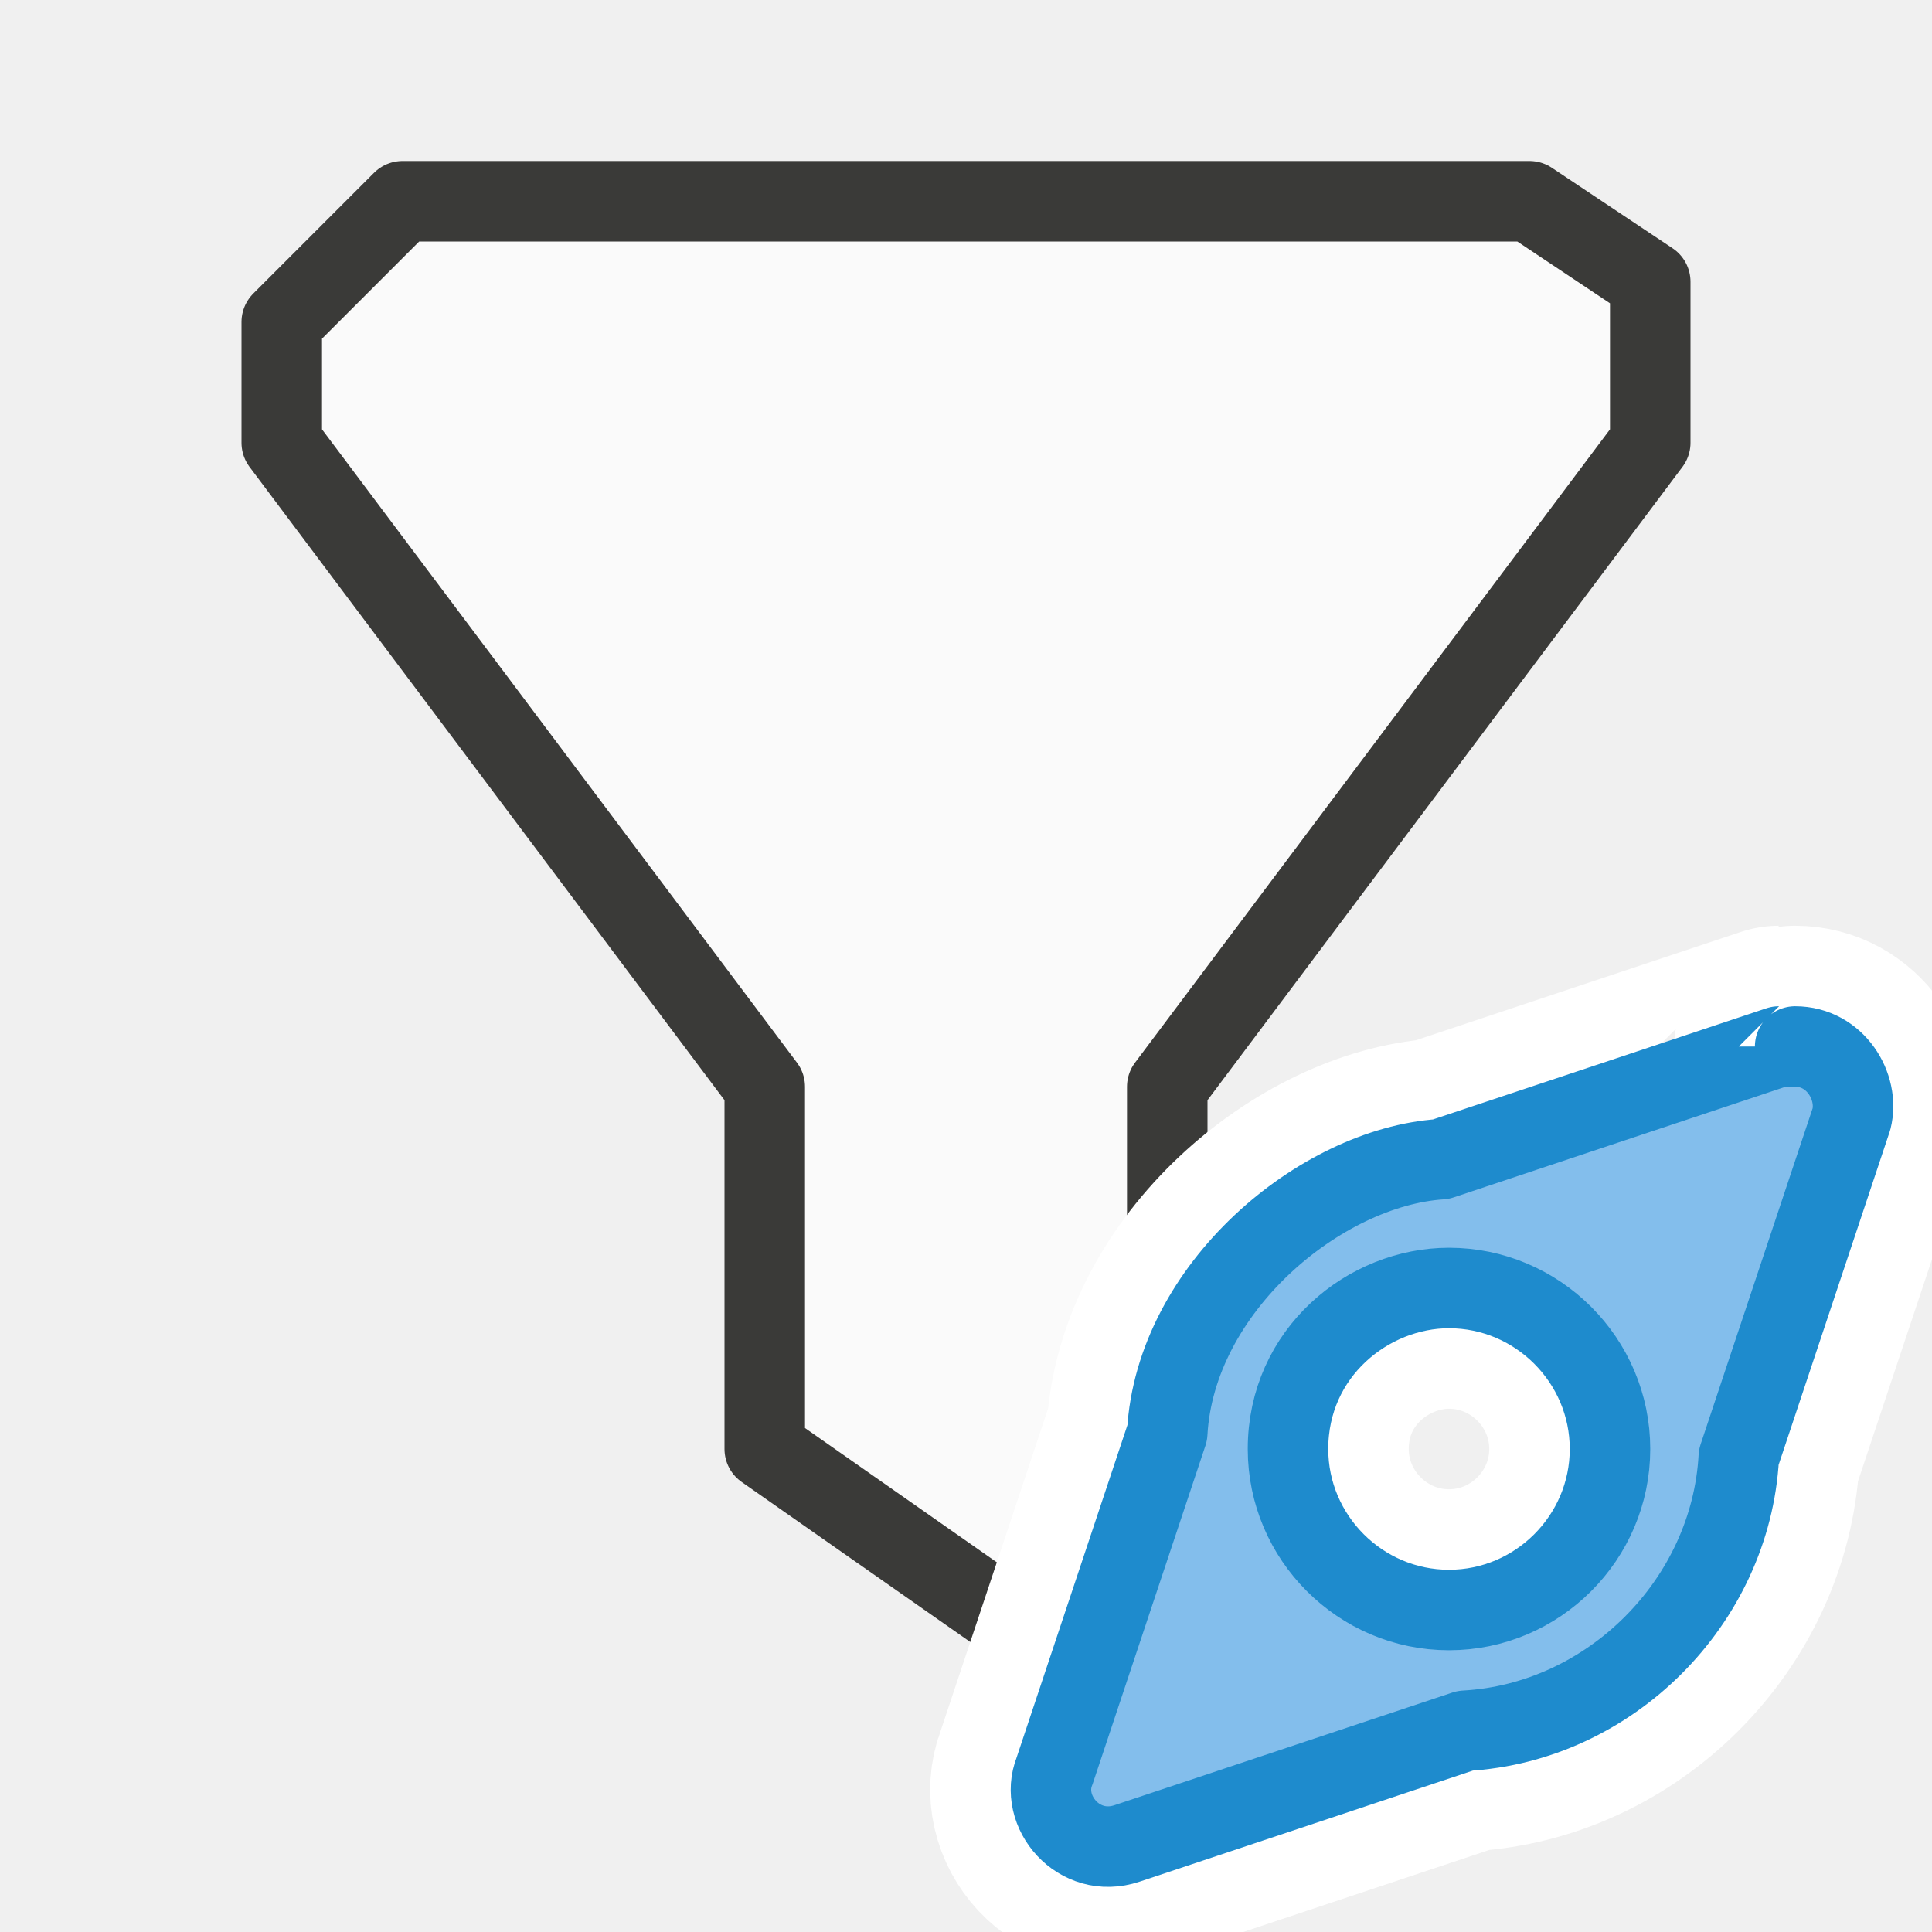
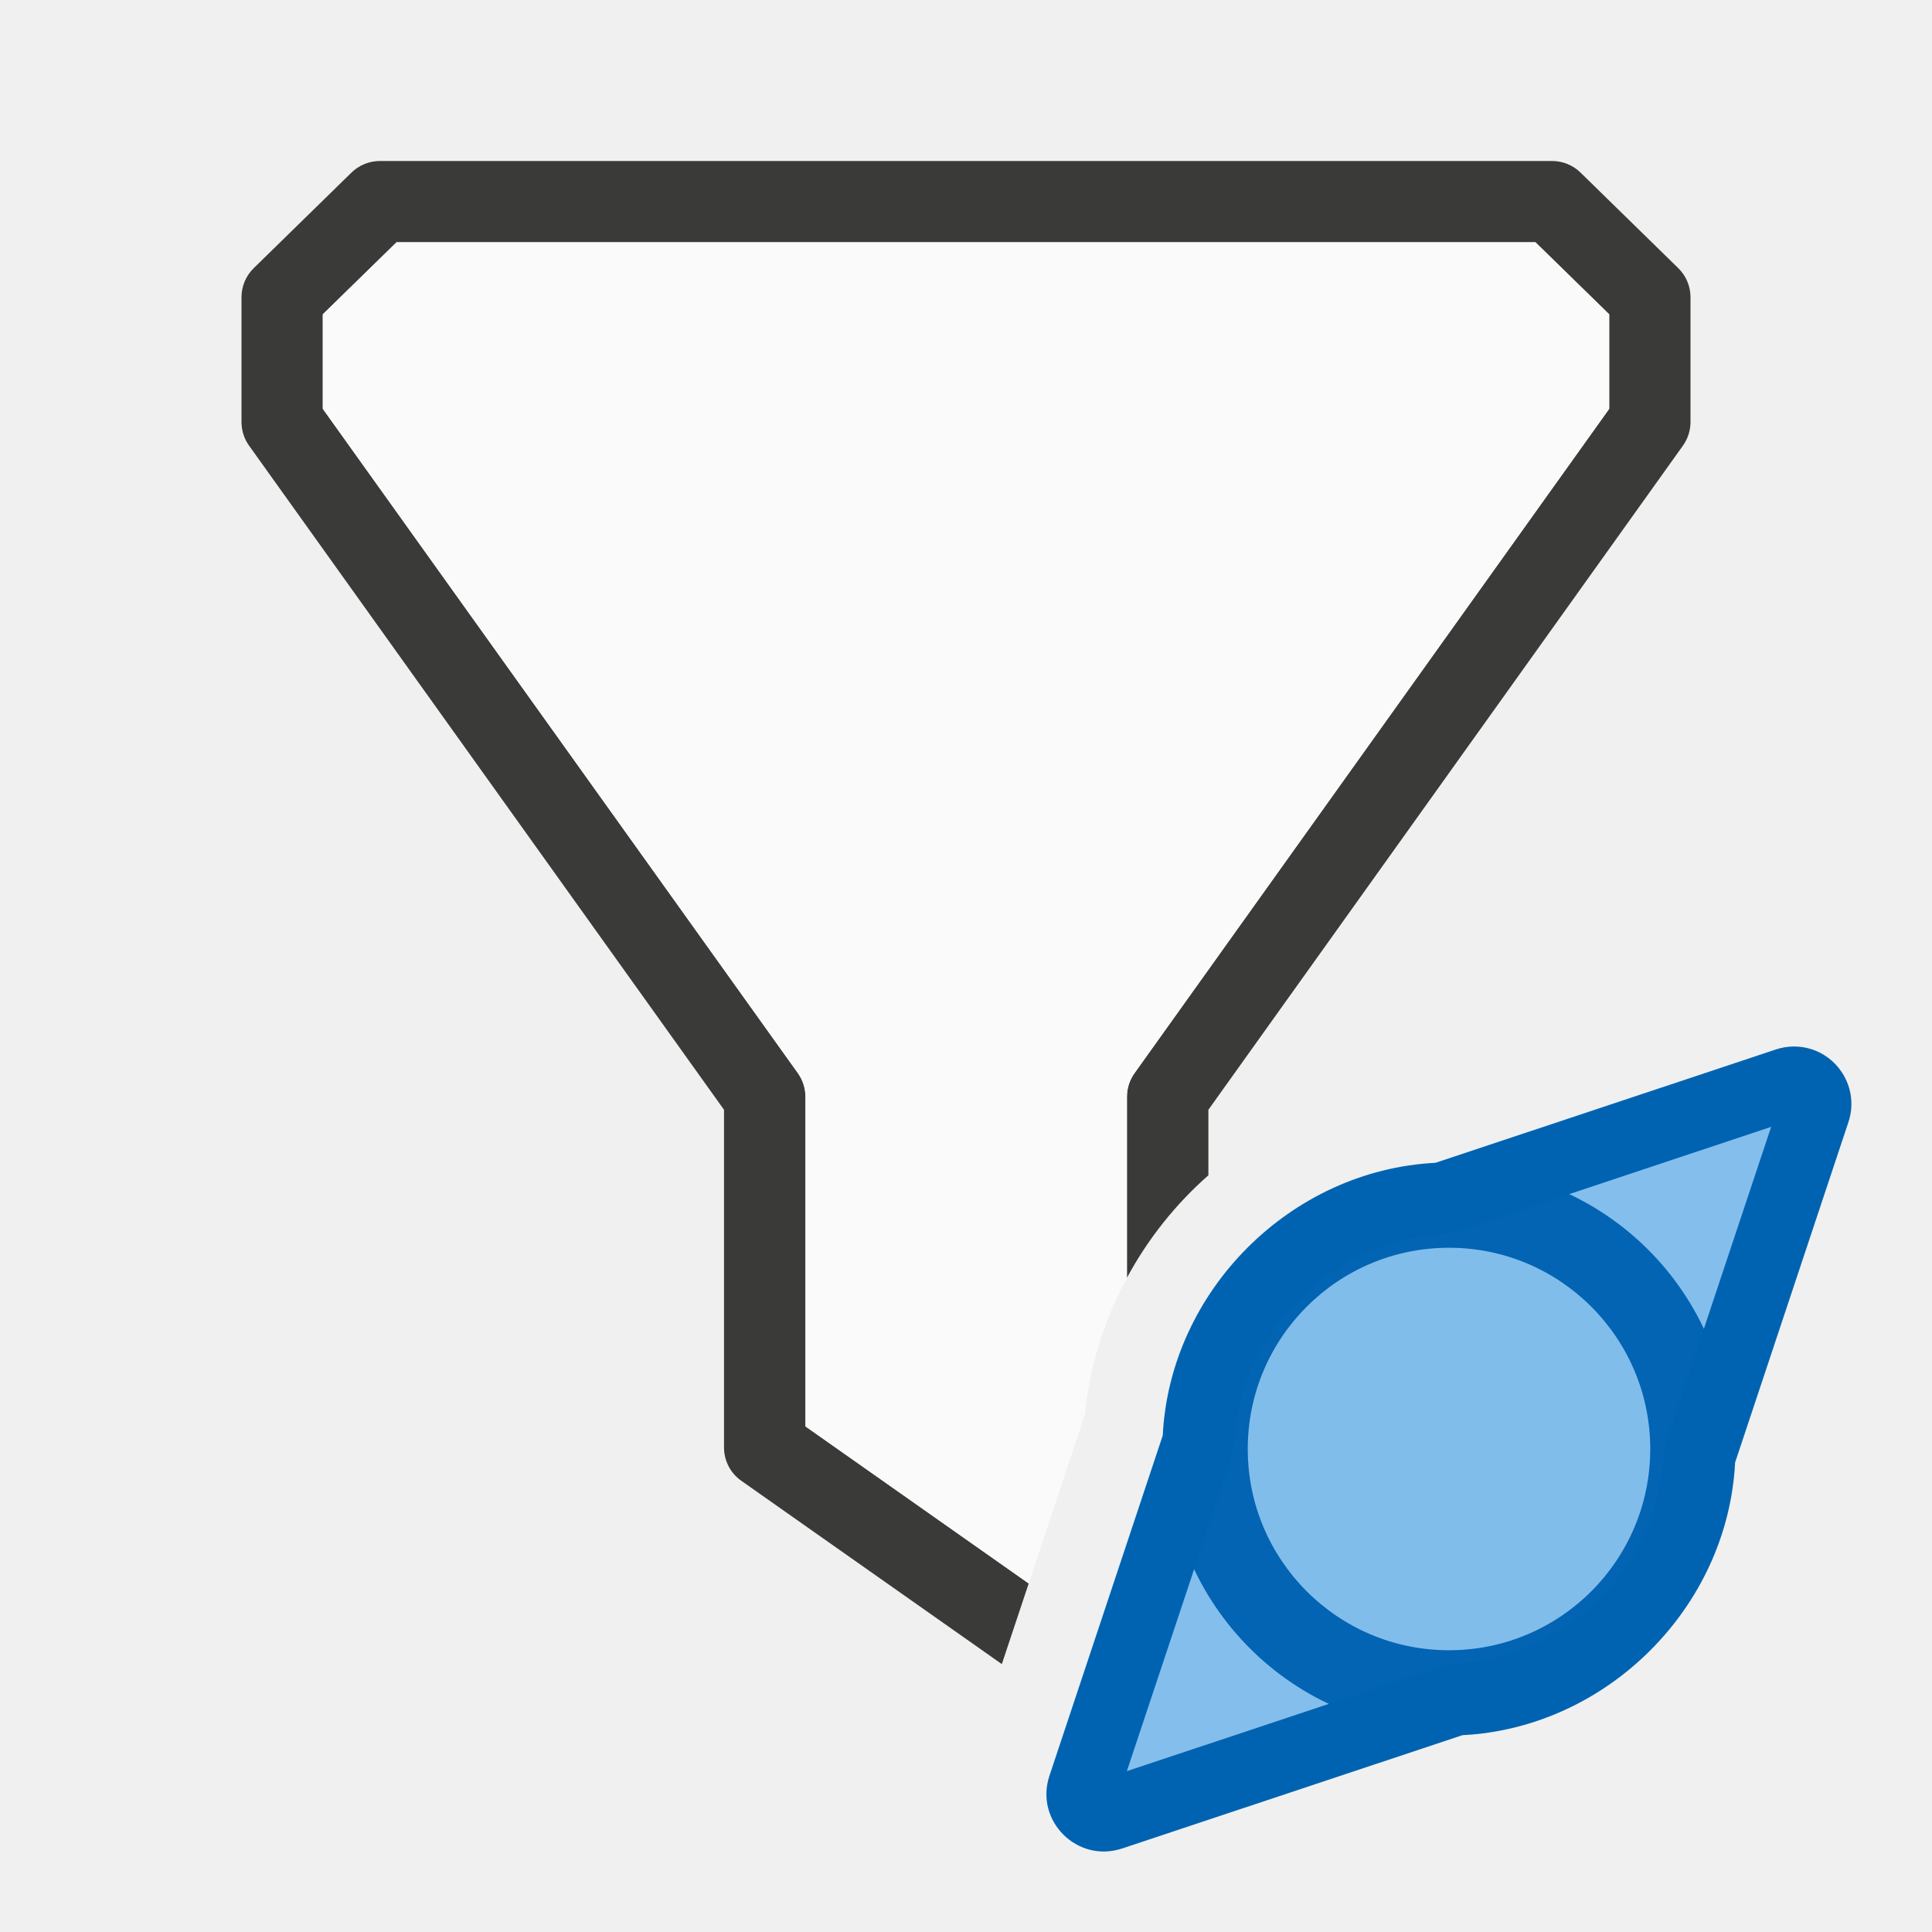
<svg xmlns="http://www.w3.org/2000/svg" viewBox="0 0 24 24">
-   <g id="background" class="icn icn--area-color" fill="#fafafa" stroke="#3a3a38" stroke-linecap="round" stroke-linejoin="round">
-     <path d="m 14.5,13.5 6,-8 v -2 L 19,2.5 H 5 L 3.5,4 v 1.5 l 6,8 V 18 l 5,3.5 z" />
-   </g>
-   <g id="symbol-background" class="icn icn--background" stroke="#fff" stroke-width="3px" stroke-linecap="round" stroke-linejoin="round">
-     <path d="m 22.3,13 c -0,9.02e-4 -0.1,0 -0.2,0 l -4.2,1.4 c -1.5,0.1 -3.3,1.6 -3.4,3.4 l -1.4,4.2 c -0.2,0.5 0.3,1.1 0.9,0.9 l 4.2,-1.4 c 1.8,-0.1 3.3,-1.6 3.4,-3.4 l 1.4,-4.2 C 23.1,13.5 22.8,13 22.3,13 Z M 18,16 c 1.1,0 2,0.9 2,2 0,1.1 -0.9,2 -2,2 -1.1,0 -2,-0.9 -2,-2 0,-1.2 1,-2 2,-2 z" />
-   </g>
-   <g id="symbol" class="icn icn--highlight-color" fill="#83beec" stroke="#1e8bcd" stroke-linecap="round" stroke-linejoin="round">
-     <path d="m 22.3,13 c -0,9.02e-4 -0.1,0 -0.2,0 l -4.2,1.4 c -1.5,0.1 -3.3,1.6 -3.4,3.4 l -1.4,4.2 c -0.2,0.5 0.3,1.1 0.9,0.9 l 4.2,-1.4 c 1.8,-0.1 3.3,-1.6 3.4,-3.4 l 1.4,-4.2 C 23.1,13.5 22.8,13 22.3,13 Z M 18,16 c 1.1,0 2,0.9 2,2 0,1.1 -0.9,2 -2,2 -1.1,0 -2,-0.9 -2,-2 0,-1.2 1,-2 2,-2 z" />
+   <path d="m4.719 2a.505.505 0 0 0 -.354.145l-1.213 1.186a.505.505 0 0 0 -.152.361v1.188.361a.505.505 0 0 0 .094.295l5.9 8.25v4.148.047a.505.505 0 0 0 .215.414l3.236 2.277.334-1.002-2.773-1.951v-4.096a.505.505 0 0 0 -.096-.295l-5.9-8.25v-.199-.975l.916-.895h14.148l.916.895v1.174l-5.895 8.25a.505.505 0 0 0 -.096.295v2.25c.261-.483.602-.912 1.012-1.273v-.814l5.895-8.25a.505.505 0 0 0 .094-.295v-1.549a.505.505 0 0 0 -.152-.361l-1.213-1.186a.505.505 0 0 0 -.354-.145zm10.293 17.297-.844 2.535.84-.279a.505.505 0 0 0 .004-.059z" fill="#3a3a38" />
+   <path d="m4.926 3.01-.916.895v.975.199l5.9 8.25c.062.086.095.189.096.295v4.096l2.773 1.951.699-2.102c.06-.608.243-1.178.521-1.695v-2.25c0-.106.034-.209.096-.295l5.895-8.25v-1.174l-.916-.895z" fill="#fafafa" />
+   <path d="m22.279 13c-.074.001-.148.013-.219.037l-4.229 1.408c-1.798.091-3.296 1.589-3.387 3.387l-1.408 4.229c-.184.557.345 1.086.902.902l4.229-1.408c1.798-.091 3.296-1.589 3.387-3.387l1.408-4.229c.154-.465-.194-.943-.684-.939z" fill="#0063b1" />
+   <path d="m22.002 13.998-3.887 1.295a.895.895 0 0 1 -.238.045c-1.327.067-2.472 1.212-2.539 2.539a.895.895 0 0 1 -.045.238l-1.295 3.887 3.887-1.295a.895.895 0 0 1 .238-.045c1.327-.067 2.472-1.212 2.539-2.539a.895.895 0 0 1 .045-.238zm-4.002 2.002a2 2 0 0 1 2 2 2 2 0 0 1 -2 2 2 2 0 0 1 -2-2 2 2 0 0 1 2-2zm-4.342 6.113-.002.002h.004s-.002-.002-.002-.002z" fill="#83beec" />
+   <g fill-opacity=".983">
+     <path d="m21.5 18a3.5 3.5 0 0 1 -3.5 3.5 3.5 3.5 0 0 1 -3.5-3.5 3.5 3.5 0 0 1 3.5-3.5 3.5 3.5 0 0 1 3.5 3.5z" fill="#0063b1" />
+     <path d="m20.5 18a2.5 2.5 0 0 1 -2.5 2.5 2.5 2.5 0 0 1 -2.5-2.5 2.5 2.5 0 0 1 2.5-2.5 2.5 2.5 0 0 1 2.5 2.5z" fill="#83beec" />
  </g>
</svg>
